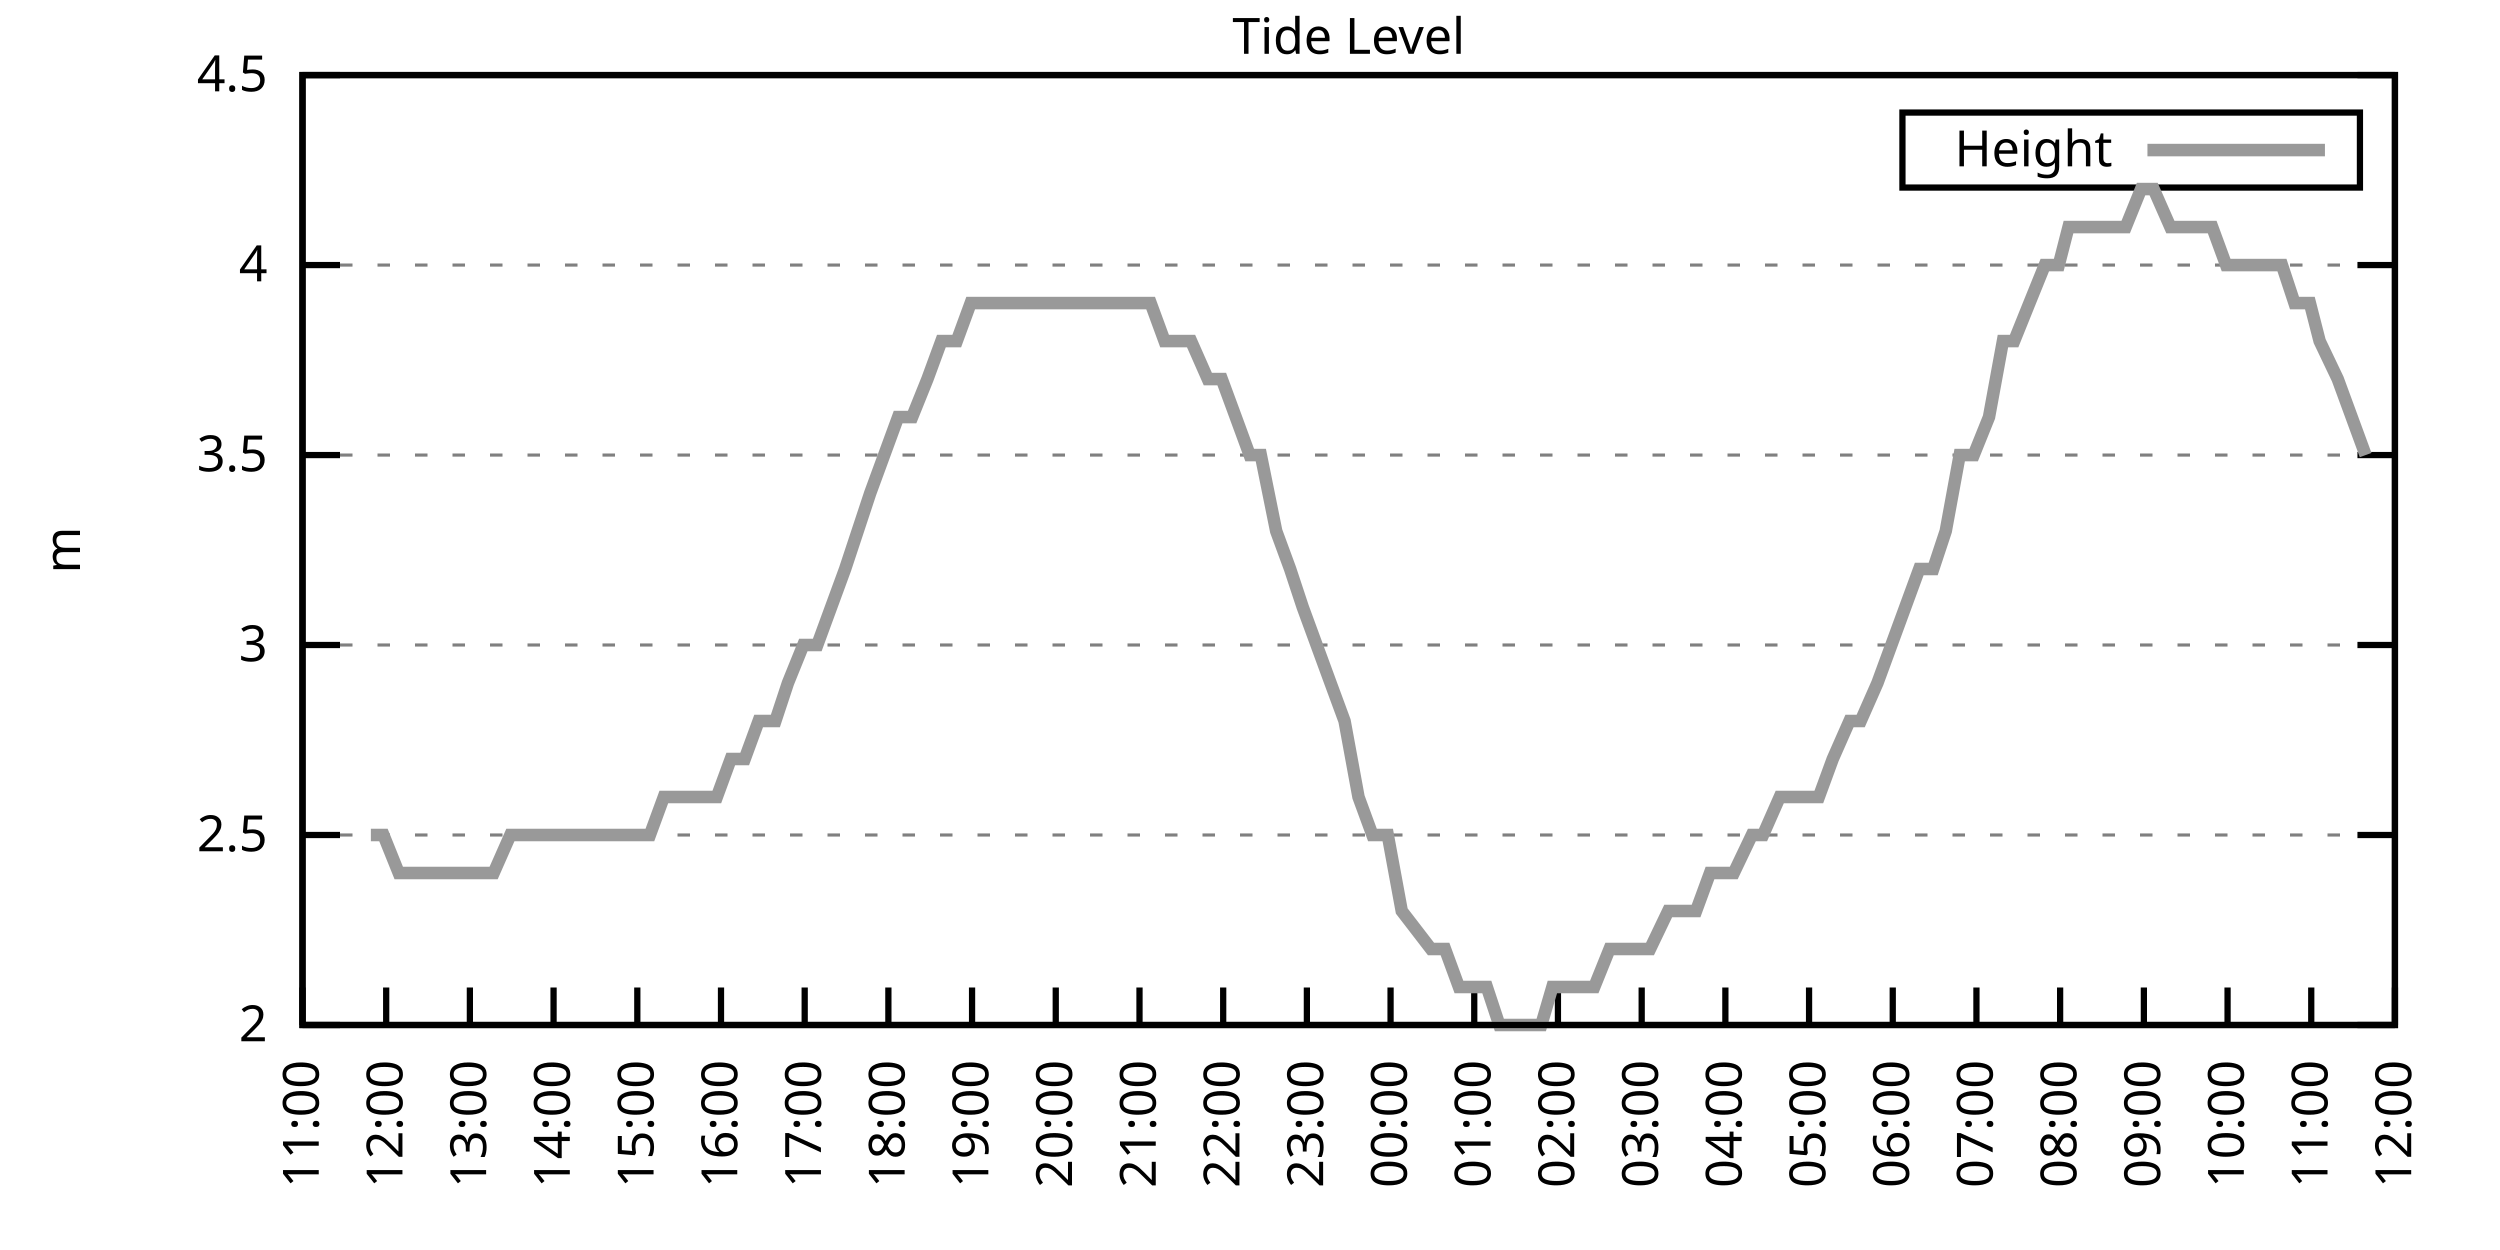
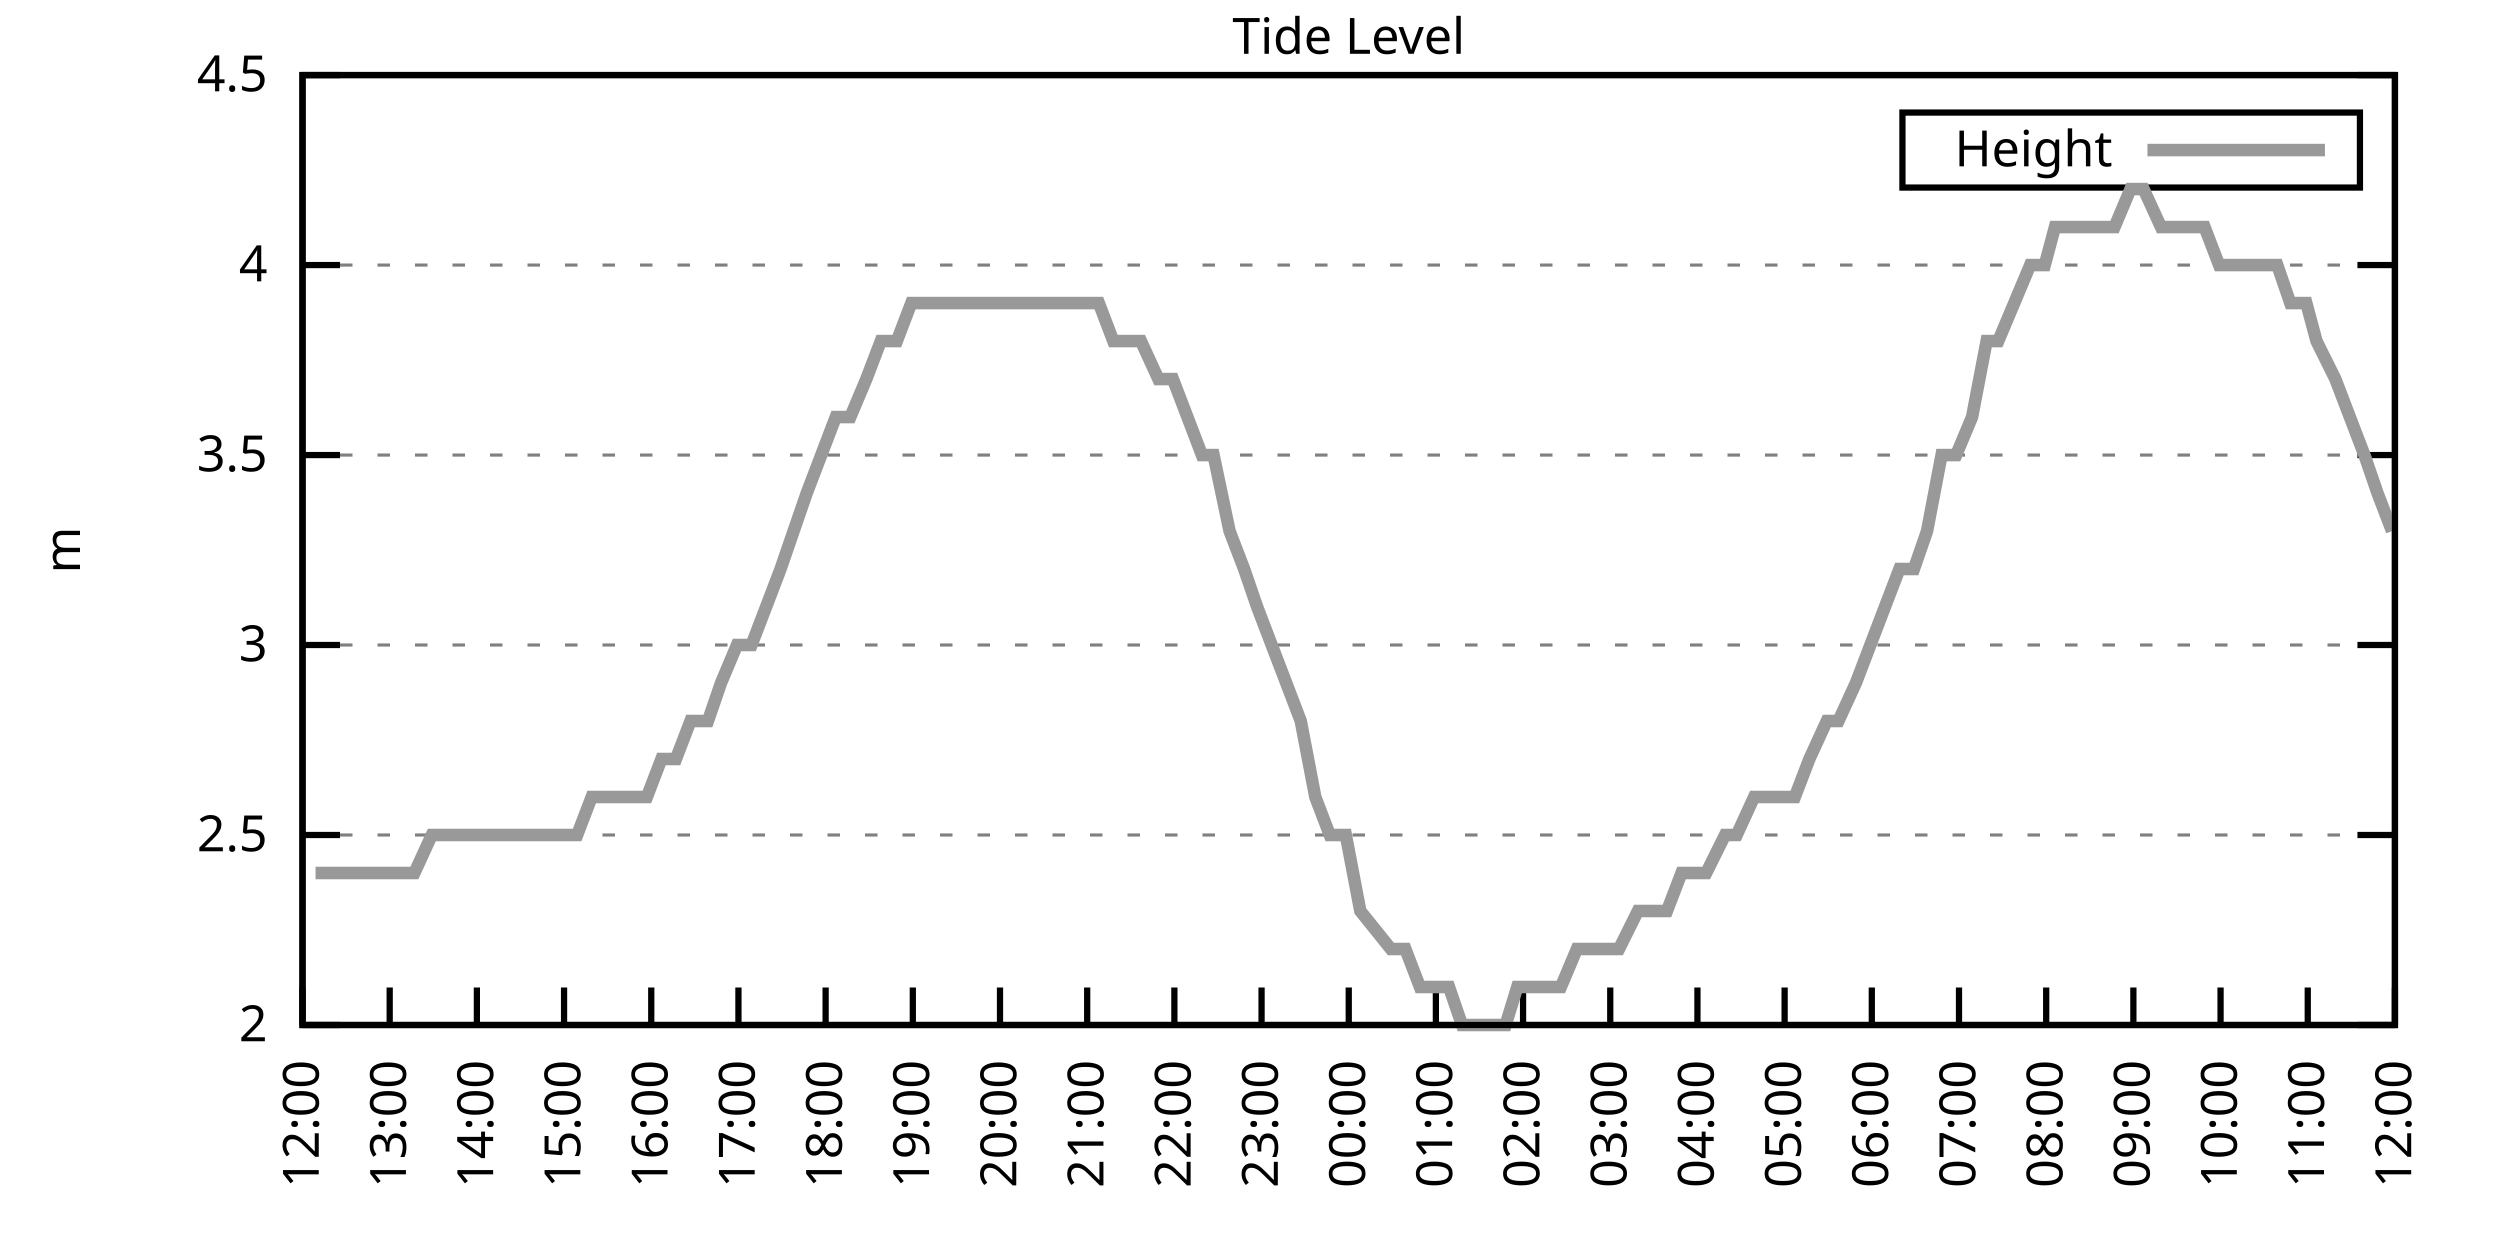
<svg xmlns="http://www.w3.org/2000/svg" xmlns:xlink="http://www.w3.org/1999/xlink" width="400" height="200" viewBox="0 0 400 200">
  <g id="gnuplot_canvas">
    <rect x="0" y="0" width="400" height="200" fill="none" />
    <defs>
      <circle id="gpDot" r="0.5" stroke-width="0.5" stroke="currentColor" />
      <path id="gpPt0" stroke-width="0.333" stroke="currentColor" d="M-1,0 h2 M0,-1 v2" />
      <path id="gpPt1" stroke-width="0.333" stroke="currentColor" d="M-1,-1 L1,1 M1,-1 L-1,1" />
      <path id="gpPt2" stroke-width="0.333" stroke="currentColor" d="M-1,0 L1,0 M0,-1 L0,1 M-1,-1 L1,1 M-1,1 L1,-1" />
      <rect id="gpPt3" stroke-width="0.333" stroke="currentColor" x="-1" y="-1" width="2" height="2" />
      <rect id="gpPt4" stroke-width="0.333" stroke="currentColor" fill="currentColor" x="-1" y="-1" width="2" height="2" />
      <circle id="gpPt5" stroke-width="0.333" stroke="currentColor" cx="0" cy="0" r="1" />
      <use xlink:href="#gpPt5" id="gpPt6" fill="currentColor" stroke="none" />
      <path id="gpPt7" stroke-width="0.333" stroke="currentColor" d="M0,-1.33 L-1.33,0.67 L1.33,0.67 z" />
      <use xlink:href="#gpPt7" id="gpPt8" fill="currentColor" stroke="none" />
      <use xlink:href="#gpPt7" id="gpPt9" stroke="currentColor" transform="rotate(180)" />
      <use xlink:href="#gpPt9" id="gpPt10" fill="currentColor" stroke="none" />
      <use xlink:href="#gpPt3" id="gpPt11" stroke="currentColor" transform="rotate(45)" />
      <use xlink:href="#gpPt11" id="gpPt12" fill="currentColor" stroke="none" />
      <path id="gpPt13" stroke-width="0.333" stroke="currentColor" d="M0,1.330 L1.265,0.411 L0.782,-1.067 L-0.782,-1.076 L-1.265,0.411 z" />
      <use xlink:href="#gpPt13" id="gpPt14" fill="currentColor" stroke="none" />
      <filter id="textbox" filterUnits="objectBoundingBox" x="0" y="0" height="1" width="1">
        <feFlood flood-color="white" flood-opacity="1" result="bgnd" />
        <feComposite in="SourceGraphic" in2="bgnd" operator="atop" />
      </filter>
      <filter id="greybox" filterUnits="objectBoundingBox" x="0" y="0" height="1" width="1">
        <feFlood flood-color="lightgrey" flood-opacity="1" result="grey" />
        <feComposite in="SourceGraphic" in2="grey" operator="atop" />
      </filter>
    </defs>
    <g fill="none" color="white" stroke="currentColor" stroke-width="1.00" stroke-linecap="butt" stroke-linejoin="miter">
</g>
    <g fill="none" color="black" stroke="currentColor" stroke-width="1.00" stroke-linecap="butt" stroke-linejoin="miter">
      <g stroke="none" shape-rendering="crispEdges">
        <polygon fill="rgb(255, 255, 255)" points="48.40,164.00 383.18,164.00 383.18,12.02 48.40,12.02 " />
      </g>
    </g>
    <g fill="none" color="black" stroke="currentColor" stroke-width="1.00" stroke-linecap="butt" stroke-linejoin="miter">
</g>
    <g fill="none" color="black" stroke="black" stroke-width="0.50" stroke-linecap="butt" stroke-linejoin="miter">
</g>
    <g fill="none" color="gray" stroke="currentColor" stroke-width="0.50" stroke-linecap="butt" stroke-linejoin="miter">
      <path stroke="gray" stroke-dasharray="2,4" class="gridline" d="M48.40,164.00 L383.19,164.00  " />
    </g>
    <g fill="none" color="gray" stroke="gray" stroke-width="1.00" stroke-linecap="butt" stroke-linejoin="miter">
</g>
    <g fill="none" color="black" stroke="currentColor" stroke-width="1.00" stroke-linecap="butt" stroke-linejoin="miter">
      <path stroke="black" d="M48.40,164.00 L54.40,164.00 M383.19,164.00 L377.19,164.00  " />
      <g transform="translate(42.80,166.60)" stroke="none" fill="black" font-family="Sans" font-size="8.00" text-anchor="end">
        <text>
          <tspan font-family="Sans"> 2</tspan>
        </text>
      </g>
    </g>
    <g fill="none" color="black" stroke="currentColor" stroke-width="1.00" stroke-linecap="butt" stroke-linejoin="miter">
</g>
    <g fill="none" color="black" stroke="black" stroke-width="0.50" stroke-linecap="butt" stroke-linejoin="miter">
</g>
    <g fill="none" color="gray" stroke="currentColor" stroke-width="0.50" stroke-linecap="butt" stroke-linejoin="miter">
      <path stroke="gray" stroke-dasharray="2,4" class="gridline" d="M48.40,133.60 L383.19,133.60  " />
    </g>
    <g fill="none" color="gray" stroke="gray" stroke-width="1.00" stroke-linecap="butt" stroke-linejoin="miter">
</g>
    <g fill="none" color="black" stroke="currentColor" stroke-width="1.00" stroke-linecap="butt" stroke-linejoin="miter">
      <path stroke="black" d="M48.40,133.60 L54.40,133.60 M383.19,133.60 L377.19,133.60  " />
      <g transform="translate(42.80,136.20)" stroke="none" fill="black" font-family="Sans" font-size="8.00" text-anchor="end">
        <text>
          <tspan font-family="Sans"> 2.5</tspan>
        </text>
      </g>
    </g>
    <g fill="none" color="black" stroke="currentColor" stroke-width="1.00" stroke-linecap="butt" stroke-linejoin="miter">
</g>
    <g fill="none" color="black" stroke="black" stroke-width="0.50" stroke-linecap="butt" stroke-linejoin="miter">
</g>
    <g fill="none" color="gray" stroke="currentColor" stroke-width="0.50" stroke-linecap="butt" stroke-linejoin="miter">
      <path stroke="gray" stroke-dasharray="2,4" class="gridline" d="M48.40,103.20 L383.19,103.20  " />
    </g>
    <g fill="none" color="gray" stroke="gray" stroke-width="1.00" stroke-linecap="butt" stroke-linejoin="miter">
</g>
    <g fill="none" color="black" stroke="currentColor" stroke-width="1.00" stroke-linecap="butt" stroke-linejoin="miter">
      <path stroke="black" d="M48.40,103.20 L54.40,103.20 M383.19,103.20 L377.19,103.20  " />
      <g transform="translate(42.80,105.80)" stroke="none" fill="black" font-family="Sans" font-size="8.00" text-anchor="end">
        <text>
          <tspan font-family="Sans"> 3</tspan>
        </text>
      </g>
    </g>
    <g fill="none" color="black" stroke="currentColor" stroke-width="1.00" stroke-linecap="butt" stroke-linejoin="miter">
</g>
    <g fill="none" color="black" stroke="black" stroke-width="0.50" stroke-linecap="butt" stroke-linejoin="miter">
</g>
    <g fill="none" color="gray" stroke="currentColor" stroke-width="0.50" stroke-linecap="butt" stroke-linejoin="miter">
      <path stroke="gray" stroke-dasharray="2,4" class="gridline" d="M48.40,72.81 L383.19,72.81  " />
    </g>
    <g fill="none" color="gray" stroke="gray" stroke-width="1.00" stroke-linecap="butt" stroke-linejoin="miter">
</g>
    <g fill="none" color="black" stroke="currentColor" stroke-width="1.00" stroke-linecap="butt" stroke-linejoin="miter">
      <path stroke="black" d="M48.40,72.81 L54.40,72.81 M383.19,72.81 L377.19,72.81  " />
      <g transform="translate(42.80,75.41)" stroke="none" fill="black" font-family="Sans" font-size="8.00" text-anchor="end">
        <text>
          <tspan font-family="Sans"> 3.5</tspan>
        </text>
      </g>
    </g>
    <g fill="none" color="black" stroke="currentColor" stroke-width="1.00" stroke-linecap="butt" stroke-linejoin="miter">
</g>
    <g fill="none" color="black" stroke="black" stroke-width="0.50" stroke-linecap="butt" stroke-linejoin="miter">
</g>
    <g fill="none" color="gray" stroke="currentColor" stroke-width="0.50" stroke-linecap="butt" stroke-linejoin="miter">
      <path stroke="gray" stroke-dasharray="2,4" class="gridline" d="M48.40,42.41 L383.19,42.41  " />
    </g>
    <g fill="none" color="gray" stroke="gray" stroke-width="1.00" stroke-linecap="butt" stroke-linejoin="miter">
</g>
    <g fill="none" color="black" stroke="currentColor" stroke-width="1.00" stroke-linecap="butt" stroke-linejoin="miter">
      <path stroke="black" d="M48.40,42.41 L54.40,42.41 M383.19,42.41 L377.19,42.41  " />
      <g transform="translate(42.80,45.01)" stroke="none" fill="black" font-family="Sans" font-size="8.00" text-anchor="end">
        <text>
          <tspan font-family="Sans"> 4</tspan>
        </text>
      </g>
    </g>
    <g fill="none" color="black" stroke="currentColor" stroke-width="1.00" stroke-linecap="butt" stroke-linejoin="miter">
</g>
    <g fill="none" color="black" stroke="black" stroke-width="0.50" stroke-linecap="butt" stroke-linejoin="miter">
</g>
    <g fill="none" color="gray" stroke="currentColor" stroke-width="0.50" stroke-linecap="butt" stroke-linejoin="miter">
      <path stroke="gray" stroke-dasharray="2,4" class="gridline" d="M48.40,12.01 L383.19,12.01  " />
    </g>
    <g fill="none" color="gray" stroke="gray" stroke-width="1.00" stroke-linecap="butt" stroke-linejoin="miter">
</g>
    <g fill="none" color="black" stroke="currentColor" stroke-width="1.00" stroke-linecap="butt" stroke-linejoin="miter">
      <path stroke="black" d="M48.40,12.01 L54.40,12.01 M383.19,12.01 L377.19,12.01  " />
      <g transform="translate(42.80,14.61)" stroke="none" fill="black" font-family="Sans" font-size="8.00" text-anchor="end">
        <text>
          <tspan font-family="Sans"> 4.5</tspan>
        </text>
      </g>
    </g>
    <g fill="none" color="black" stroke="currentColor" stroke-width="1.00" stroke-linecap="butt" stroke-linejoin="miter">
      <path stroke="black" d="M48.40,164.00 L48.40,158.00  " />
      <g transform="translate(51.00,169.60) rotate(270.00)" stroke="none" fill="black" font-family="Sans" font-size="8.00" text-anchor="end">
        <text>
-           <tspan font-family="Sans">11:00</tspan>
-         </text>
-       </g>
-     </g>
-     <g fill="none" color="black" stroke="currentColor" stroke-width="1.00" stroke-linecap="butt" stroke-linejoin="miter">
-       <path stroke="black" d="M61.79,164.00 L61.79,158.00  " />
-       <g transform="translate(64.39,169.60) rotate(270.00)" stroke="none" fill="black" font-family="Sans" font-size="8.00" text-anchor="end">
-         <text>
          <tspan font-family="Sans">12:00</tspan>
        </text>
      </g>
    </g>
    <g fill="none" color="black" stroke="currentColor" stroke-width="1.00" stroke-linecap="butt" stroke-linejoin="miter">
-       <path stroke="black" d="M75.18,164.00 L75.18,158.00  " />
-       <g transform="translate(77.78,169.60) rotate(270.00)" stroke="none" fill="black" font-family="Sans" font-size="8.00" text-anchor="end">
+       <path stroke="black" d="M62.35,164.00 L62.35,158.00  " />
+       <g transform="translate(64.95,169.60) rotate(270.00)" stroke="none" fill="black" font-family="Sans" font-size="8.00" text-anchor="end">
        <text>
          <tspan font-family="Sans">13:00</tspan>
        </text>
      </g>
    </g>
    <g fill="none" color="black" stroke="currentColor" stroke-width="1.00" stroke-linecap="butt" stroke-linejoin="miter">
-       <path stroke="black" d="M88.57,164.00 L88.57,158.00  " />
-       <g transform="translate(91.17,169.60) rotate(270.00)" stroke="none" fill="black" font-family="Sans" font-size="8.00" text-anchor="end">
+       <path stroke="black" d="M76.30,164.00 L76.30,158.00  " />
+       <g transform="translate(78.90,169.60) rotate(270.00)" stroke="none" fill="black" font-family="Sans" font-size="8.00" text-anchor="end">
        <text>
          <tspan font-family="Sans">14:00</tspan>
        </text>
      </g>
    </g>
    <g fill="none" color="black" stroke="currentColor" stroke-width="1.00" stroke-linecap="butt" stroke-linejoin="miter">
-       <path stroke="black" d="M101.97,164.00 L101.97,158.00  " />
-       <g transform="translate(104.57,169.60) rotate(270.00)" stroke="none" fill="black" font-family="Sans" font-size="8.00" text-anchor="end">
+       <path stroke="black" d="M90.25,164.00 L90.25,158.00  " />
+       <g transform="translate(92.85,169.60) rotate(270.00)" stroke="none" fill="black" font-family="Sans" font-size="8.00" text-anchor="end">
        <text>
          <tspan font-family="Sans">15:00</tspan>
        </text>
      </g>
    </g>
    <g fill="none" color="black" stroke="currentColor" stroke-width="1.00" stroke-linecap="butt" stroke-linejoin="miter">
-       <path stroke="black" d="M115.36,164.00 L115.36,158.00  " />
-       <g transform="translate(117.96,169.60) rotate(270.00)" stroke="none" fill="black" font-family="Sans" font-size="8.00" text-anchor="end">
+       <path stroke="black" d="M104.20,164.00 L104.20,158.00  " />
+       <g transform="translate(106.80,169.60) rotate(270.00)" stroke="none" fill="black" font-family="Sans" font-size="8.00" text-anchor="end">
        <text>
          <tspan font-family="Sans">16:00</tspan>
        </text>
      </g>
    </g>
    <g fill="none" color="black" stroke="currentColor" stroke-width="1.00" stroke-linecap="butt" stroke-linejoin="miter">
-       <path stroke="black" d="M128.75,164.00 L128.75,158.00  " />
-       <g transform="translate(131.35,169.60) rotate(270.00)" stroke="none" fill="black" font-family="Sans" font-size="8.00" text-anchor="end">
+       <path stroke="black" d="M118.15,164.00 L118.15,158.00  " />
+       <g transform="translate(120.75,169.60) rotate(270.00)" stroke="none" fill="black" font-family="Sans" font-size="8.00" text-anchor="end">
        <text>
          <tspan font-family="Sans">17:00</tspan>
        </text>
      </g>
    </g>
    <g fill="none" color="black" stroke="currentColor" stroke-width="1.00" stroke-linecap="butt" stroke-linejoin="miter">
-       <path stroke="black" d="M142.14,164.00 L142.14,158.00  " />
-       <g transform="translate(144.74,169.60) rotate(270.00)" stroke="none" fill="black" font-family="Sans" font-size="8.00" text-anchor="end">
+       <path stroke="black" d="M132.10,164.00 L132.10,158.00  " />
+       <g transform="translate(134.70,169.60) rotate(270.00)" stroke="none" fill="black" font-family="Sans" font-size="8.00" text-anchor="end">
        <text>
          <tspan font-family="Sans">18:00</tspan>
        </text>
      </g>
    </g>
    <g fill="none" color="black" stroke="currentColor" stroke-width="1.00" stroke-linecap="butt" stroke-linejoin="miter">
-       <path stroke="black" d="M155.53,164.00 L155.53,158.00  " />
-       <g transform="translate(158.13,169.60) rotate(270.00)" stroke="none" fill="black" font-family="Sans" font-size="8.00" text-anchor="end">
+       <path stroke="black" d="M146.05,164.00 L146.05,158.00  " />
+       <g transform="translate(148.65,169.60) rotate(270.00)" stroke="none" fill="black" font-family="Sans" font-size="8.00" text-anchor="end">
        <text>
          <tspan font-family="Sans">19:00</tspan>
        </text>
      </g>
    </g>
    <g fill="none" color="black" stroke="currentColor" stroke-width="1.00" stroke-linecap="butt" stroke-linejoin="miter">
-       <path stroke="black" d="M168.92,164.00 L168.92,158.00  " />
-       <g transform="translate(171.52,169.60) rotate(270.00)" stroke="none" fill="black" font-family="Sans" font-size="8.00" text-anchor="end">
+       <path stroke="black" d="M160.00,164.00 L160.00,158.00  " />
+       <g transform="translate(162.60,169.60) rotate(270.00)" stroke="none" fill="black" font-family="Sans" font-size="8.00" text-anchor="end">
        <text>
          <tspan font-family="Sans">20:00</tspan>
        </text>
      </g>
    </g>
    <g fill="none" color="black" stroke="currentColor" stroke-width="1.00" stroke-linecap="butt" stroke-linejoin="miter">
-       <path stroke="black" d="M182.32,164.00 L182.32,158.00  " />
-       <g transform="translate(184.92,169.60) rotate(270.00)" stroke="none" fill="black" font-family="Sans" font-size="8.00" text-anchor="end">
+       <path stroke="black" d="M173.95,164.00 L173.95,158.00  " />
+       <g transform="translate(176.55,169.60) rotate(270.00)" stroke="none" fill="black" font-family="Sans" font-size="8.00" text-anchor="end">
        <text>
          <tspan font-family="Sans">21:00</tspan>
        </text>
      </g>
    </g>
    <g fill="none" color="black" stroke="currentColor" stroke-width="1.00" stroke-linecap="butt" stroke-linejoin="miter">
-       <path stroke="black" d="M195.71,164.00 L195.71,158.00  " />
-       <g transform="translate(198.31,169.60) rotate(270.00)" stroke="none" fill="black" font-family="Sans" font-size="8.00" text-anchor="end">
+       <path stroke="black" d="M187.90,164.00 L187.90,158.00  " />
+       <g transform="translate(190.50,169.60) rotate(270.00)" stroke="none" fill="black" font-family="Sans" font-size="8.00" text-anchor="end">
        <text>
          <tspan font-family="Sans">22:00</tspan>
        </text>
      </g>
    </g>
    <g fill="none" color="black" stroke="currentColor" stroke-width="1.00" stroke-linecap="butt" stroke-linejoin="miter">
-       <path stroke="black" d="M209.10,164.00 L209.10,158.00  " />
-       <g transform="translate(211.70,169.60) rotate(270.00)" stroke="none" fill="black" font-family="Sans" font-size="8.00" text-anchor="end">
+       <path stroke="black" d="M201.85,164.00 L201.85,158.00  " />
+       <g transform="translate(204.45,169.60) rotate(270.00)" stroke="none" fill="black" font-family="Sans" font-size="8.00" text-anchor="end">
        <text>
          <tspan font-family="Sans">23:00</tspan>
        </text>
      </g>
    </g>
    <g fill="none" color="black" stroke="currentColor" stroke-width="1.00" stroke-linecap="butt" stroke-linejoin="miter">
-       <path stroke="black" d="M222.49,164.00 L222.49,158.00  " />
-       <g transform="translate(225.09,169.60) rotate(270.00)" stroke="none" fill="black" font-family="Sans" font-size="8.00" text-anchor="end">
+       <path stroke="black" d="M215.80,164.00 L215.80,158.00  " />
+       <g transform="translate(218.40,169.60) rotate(270.00)" stroke="none" fill="black" font-family="Sans" font-size="8.00" text-anchor="end">
        <text>
          <tspan font-family="Sans">00:00</tspan>
        </text>
      </g>
    </g>
    <g fill="none" color="black" stroke="currentColor" stroke-width="1.00" stroke-linecap="butt" stroke-linejoin="miter">
-       <path stroke="black" d="M235.88,164.00 L235.88,158.00  " />
-       <g transform="translate(238.48,169.60) rotate(270.00)" stroke="none" fill="black" font-family="Sans" font-size="8.00" text-anchor="end">
+       <path stroke="black" d="M229.74,164.00 L229.74,158.00  " />
+       <g transform="translate(232.34,169.60) rotate(270.00)" stroke="none" fill="black" font-family="Sans" font-size="8.00" text-anchor="end">
        <text>
          <tspan font-family="Sans">01:00</tspan>
        </text>
      </g>
    </g>
    <g fill="none" color="black" stroke="currentColor" stroke-width="1.00" stroke-linecap="butt" stroke-linejoin="miter">
-       <path stroke="black" d="M249.27,164.00 L249.27,158.00  " />
-       <g transform="translate(251.87,169.60) rotate(270.00)" stroke="none" fill="black" font-family="Sans" font-size="8.00" text-anchor="end">
+       <path stroke="black" d="M243.69,164.00 L243.69,158.00  " />
+       <g transform="translate(246.29,169.60) rotate(270.00)" stroke="none" fill="black" font-family="Sans" font-size="8.00" text-anchor="end">
        <text>
          <tspan font-family="Sans">02:00</tspan>
        </text>
      </g>
    </g>
    <g fill="none" color="black" stroke="currentColor" stroke-width="1.00" stroke-linecap="butt" stroke-linejoin="miter">
-       <path stroke="black" d="M262.67,164.00 L262.67,158.00  " />
-       <g transform="translate(265.27,169.60) rotate(270.00)" stroke="none" fill="black" font-family="Sans" font-size="8.00" text-anchor="end">
+       <path stroke="black" d="M257.64,164.00 L257.64,158.00  " />
+       <g transform="translate(260.24,169.60) rotate(270.00)" stroke="none" fill="black" font-family="Sans" font-size="8.00" text-anchor="end">
        <text>
          <tspan font-family="Sans">03:00</tspan>
        </text>
      </g>
    </g>
    <g fill="none" color="black" stroke="currentColor" stroke-width="1.00" stroke-linecap="butt" stroke-linejoin="miter">
-       <path stroke="black" d="M276.06,164.00 L276.06,158.00  " />
-       <g transform="translate(278.66,169.60) rotate(270.00)" stroke="none" fill="black" font-family="Sans" font-size="8.00" text-anchor="end">
+       <path stroke="black" d="M271.59,164.00 L271.59,158.00  " />
+       <g transform="translate(274.19,169.60) rotate(270.00)" stroke="none" fill="black" font-family="Sans" font-size="8.00" text-anchor="end">
        <text>
          <tspan font-family="Sans">04:00</tspan>
        </text>
      </g>
    </g>
    <g fill="none" color="black" stroke="currentColor" stroke-width="1.00" stroke-linecap="butt" stroke-linejoin="miter">
-       <path stroke="black" d="M289.45,164.00 L289.45,158.00  " />
-       <g transform="translate(292.05,169.60) rotate(270.00)" stroke="none" fill="black" font-family="Sans" font-size="8.00" text-anchor="end">
+       <path stroke="black" d="M285.54,164.00 L285.54,158.00  " />
+       <g transform="translate(288.14,169.60) rotate(270.00)" stroke="none" fill="black" font-family="Sans" font-size="8.00" text-anchor="end">
        <text>
          <tspan font-family="Sans">05:00</tspan>
        </text>
      </g>
    </g>
    <g fill="none" color="black" stroke="currentColor" stroke-width="1.00" stroke-linecap="butt" stroke-linejoin="miter">
-       <path stroke="black" d="M302.84,164.00 L302.84,158.00  " />
-       <g transform="translate(305.44,169.60) rotate(270.00)" stroke="none" fill="black" font-family="Sans" font-size="8.00" text-anchor="end">
+       <path stroke="black" d="M299.49,164.00 L299.49,158.00  " />
+       <g transform="translate(302.09,169.60) rotate(270.00)" stroke="none" fill="black" font-family="Sans" font-size="8.00" text-anchor="end">
        <text>
          <tspan font-family="Sans">06:00</tspan>
        </text>
      </g>
    </g>
    <g fill="none" color="black" stroke="currentColor" stroke-width="1.00" stroke-linecap="butt" stroke-linejoin="miter">
-       <path stroke="black" d="M316.23,164.00 L316.23,158.00  " />
-       <g transform="translate(318.83,169.60) rotate(270.00)" stroke="none" fill="black" font-family="Sans" font-size="8.00" text-anchor="end">
+       <path stroke="black" d="M313.44,164.00 L313.44,158.00  " />
+       <g transform="translate(316.04,169.60) rotate(270.00)" stroke="none" fill="black" font-family="Sans" font-size="8.00" text-anchor="end">
        <text>
          <tspan font-family="Sans">07:00</tspan>
        </text>
      </g>
    </g>
    <g fill="none" color="black" stroke="currentColor" stroke-width="1.00" stroke-linecap="butt" stroke-linejoin="miter">
-       <path stroke="black" d="M329.62,164.00 L329.62,158.00  " />
-       <g transform="translate(332.22,169.60) rotate(270.00)" stroke="none" fill="black" font-family="Sans" font-size="8.00" text-anchor="end">
+       <path stroke="black" d="M327.39,164.00 L327.39,158.00  " />
+       <g transform="translate(329.99,169.60) rotate(270.00)" stroke="none" fill="black" font-family="Sans" font-size="8.00" text-anchor="end">
        <text>
          <tspan font-family="Sans">08:00</tspan>
        </text>
      </g>
    </g>
    <g fill="none" color="black" stroke="currentColor" stroke-width="1.00" stroke-linecap="butt" stroke-linejoin="miter">
-       <path stroke="black" d="M343.02,164.00 L343.02,158.00  " />
-       <g transform="translate(345.62,169.60) rotate(270.00)" stroke="none" fill="black" font-family="Sans" font-size="8.00" text-anchor="end">
+       <path stroke="black" d="M341.34,164.00 L341.34,158.00  " />
+       <g transform="translate(343.94,169.60) rotate(270.00)" stroke="none" fill="black" font-family="Sans" font-size="8.00" text-anchor="end">
        <text>
          <tspan font-family="Sans">09:00</tspan>
        </text>
      </g>
    </g>
    <g fill="none" color="black" stroke="currentColor" stroke-width="1.00" stroke-linecap="butt" stroke-linejoin="miter">
-       <path stroke="black" d="M356.41,164.00 L356.41,158.00  " />
-       <g transform="translate(359.01,169.60) rotate(270.00)" stroke="none" fill="black" font-family="Sans" font-size="8.00" text-anchor="end">
+       <path stroke="black" d="M355.29,164.00 L355.29,158.00  " />
+       <g transform="translate(357.89,169.60) rotate(270.00)" stroke="none" fill="black" font-family="Sans" font-size="8.00" text-anchor="end">
        <text>
          <tspan font-family="Sans">10:00</tspan>
        </text>
      </g>
    </g>
    <g fill="none" color="black" stroke="currentColor" stroke-width="1.00" stroke-linecap="butt" stroke-linejoin="miter">
-       <path stroke="black" d="M369.80,164.00 L369.80,158.00  " />
-       <g transform="translate(372.40,169.60) rotate(270.00)" stroke="none" fill="black" font-family="Sans" font-size="8.00" text-anchor="end">
+       <path stroke="black" d="M369.24,164.00 L369.24,158.00  " />
+       <g transform="translate(371.84,169.60) rotate(270.00)" stroke="none" fill="black" font-family="Sans" font-size="8.00" text-anchor="end">
        <text>
          <tspan font-family="Sans">11:00</tspan>
        </text>
      </g>
    </g>
    <g fill="none" color="black" stroke="currentColor" stroke-width="1.00" stroke-linecap="butt" stroke-linejoin="miter">
      <path stroke="black" d="M383.19,164.00 L383.19,158.00  " />
      <g transform="translate(385.79,169.60) rotate(270.00)" stroke="none" fill="black" font-family="Sans" font-size="8.00" text-anchor="end">
        <text>
          <tspan font-family="Sans">12:00</tspan>
        </text>
      </g>
    </g>
    <g fill="none" color="black" stroke="currentColor" stroke-width="1.00" stroke-linecap="butt" stroke-linejoin="miter">
</g>
    <g fill="none" color="black" stroke="currentColor" stroke-width="1.00" stroke-linecap="butt" stroke-linejoin="miter">
      <path stroke="black" d="M48.40,12.01 L48.40,164.00 L383.19,164.00 L383.19,12.01 L48.40,12.01 Z  " />
    </g>
    <g fill="none" color="black" stroke="currentColor" stroke-width="1.00" stroke-linecap="butt" stroke-linejoin="miter">
</g>
    <g fill="none" color="black" stroke="currentColor" stroke-width="1.00" stroke-linecap="butt" stroke-linejoin="miter">
      <path stroke="black" d="M304.39,30.01 L304.39,18.01 L377.59,18.01 L377.59,30.01 L304.39,30.01 Z  " />
    </g>
    <g id="Tide_level_plot_1">
      <g fill="none" color="white" stroke="black" stroke-width="2.00" stroke-linecap="butt" stroke-linejoin="miter">
</g>
      <g fill="none" color="black" stroke="currentColor" stroke-width="2.00" stroke-linecap="butt" stroke-linejoin="miter">
        <g transform="translate(337.99,26.61)" stroke="none" fill="black" font-family="Sans" font-size="8.00" text-anchor="end">
          <text>
            <tspan font-family="Sans">Height</tspan>
          </text>
        </g>
      </g>
      <g fill="none" color="black" stroke="currentColor" stroke-width="2.00" stroke-linecap="butt" stroke-linejoin="miter">
-         <path stroke="rgb(153, 153, 153)" d="M343.59,24.01 L371.99,24.01 M59.34,133.60 L61.35,133.60 L63.80,139.68 L66.03,139.68 L68.04,139.68 L70.05,139.68   L72.28,139.68 L74.96,139.68 L76.52,139.68 L78.98,139.68 L81.66,133.60 L83.66,133.60 L85.90,133.60 L88.13,133.60   L90.36,133.60 L92.82,133.60 L95.05,133.60 L97.06,133.60 L99.06,133.60 L101.74,133.60 L103.98,133.60 L106.21,127.52   L108.22,127.52 L110.22,127.52 L112.46,127.52 L114.69,127.52 L116.92,121.44 L119.15,121.44 L121.38,115.36 L124.06,115.36   L126.07,109.28 L128.53,103.20 L130.76,103.20 L132.99,97.12 L135.22,91.04 L137.23,84.97 L139.24,78.89 L141.47,72.81   L143.70,66.73 L145.94,66.73 L148.39,60.65 L150.62,54.57 L153.08,54.57 L155.31,48.49 L157.54,48.49 L159.33,48.49   L161.56,48.49 L164.24,48.49 L166.47,48.49 L168.70,48.49 L170.93,48.49 L172.94,48.49 L175.17,48.49 L177.18,48.49   L179.41,48.49 L182.09,48.49 L184.10,48.49 L186.33,54.57 L188.34,54.57 L190.57,54.57 L193.25,60.65 L195.48,60.65   L197.72,66.73 L199.95,72.81 L201.73,72.81 L204.19,84.97 L206.42,91.04 L208.43,97.12 L210.66,103.20 L212.89,109.28   L215.13,115.36 L217.36,127.52 L219.59,133.60 L222.04,133.60 L224.28,145.76 L228.96,151.84 L231.20,151.84 L233.43,157.92   L235.66,157.92 L237.89,157.92 L239.90,164.00 L241.91,164.00 L244.14,164.00 L246.60,164.00 L248.38,157.92 L250.39,157.92   L253.29,157.92 L255.08,157.92 L257.53,151.84 L260.21,151.84 L262.00,151.84 L264.00,151.84 L266.91,145.76 L268.69,145.76   L271.37,145.76 L273.60,139.68 L275.61,139.68 L277.40,139.68 L280.30,133.60 L282.08,133.60 L284.76,127.52 L286.77,127.52   L288.56,127.52 L291.01,127.52 L293.24,121.44 L295.92,115.36 L297.71,115.36 L300.39,109.28 L302.62,103.20 L304.85,97.12   L307.08,91.04 L309.31,91.04 L311.32,84.97 L313.55,72.81 L315.79,72.81 L318.24,66.73 L320.47,54.57 L322.26,54.57   L324.71,48.49 L327.17,42.41 L329.40,42.41 L330.96,36.33 L333.86,36.33 L336.10,36.33 L337.66,36.33 L340.11,36.33   L342.57,30.25 L344.58,30.25 L347.26,36.33 L349.49,36.33 L351.72,36.33 L353.95,36.33 L356.18,42.41 L357.75,42.41   L360.20,42.41 L362.43,42.41 L365.11,42.41 L367.12,48.49 L369.58,48.49 L371.14,54.57 L374.04,60.65 L376.27,66.73   L378.50,72.81  " />
+         <path stroke="rgb(153, 153, 153)" d="M343.59,24.01 L371.99,24.01 M50.49,139.68 L52.82,139.68 L54.91,139.68 L57.00,139.68 L59.33,139.68 L62.12,139.68   L63.74,139.68 L66.30,139.68 L69.09,133.60 L71.18,133.60 L73.51,133.60 L75.83,133.60 L78.16,133.60 L80.72,133.60   L83.04,133.60 L85.13,133.60 L87.23,133.60 L90.02,133.60 L92.34,133.60 L94.67,127.52 L96.76,127.52 L98.85,127.52   L101.18,127.52 L103.50,127.52 L105.83,121.44 L108.15,121.44 L110.48,115.36 L113.27,115.36 L115.36,109.28 L117.92,103.20   L120.24,103.20 L122.57,97.12 L124.89,91.04 L126.98,84.97 L129.08,78.89 L131.40,72.81 L133.72,66.73 L136.05,66.73   L138.61,60.65 L140.93,54.57 L143.49,54.57 L145.81,48.49 L148.14,48.49 L150.00,48.49 L152.32,48.49 L155.11,48.49   L157.44,48.49 L159.76,48.49 L162.09,48.49 L164.18,48.49 L166.51,48.49 L168.60,48.49 L170.92,48.49 L173.71,48.49   L175.81,48.49 L178.13,54.57 L180.22,54.57 L182.55,54.57 L185.34,60.65 L187.66,60.65 L189.99,66.73 L192.31,72.81   L194.17,72.81 L196.73,84.97 L199.06,91.04 L201.15,97.12 L203.47,103.20 L205.80,109.28 L208.12,115.36 L210.45,127.52   L212.77,133.60 L215.33,133.60 L217.65,145.76 L222.54,151.84 L224.86,151.84 L227.19,157.92 L229.51,157.92 L231.84,157.92   L233.93,164.00 L236.02,164.00 L238.35,164.00 L240.90,164.00 L242.76,157.92 L244.86,157.92 L247.88,157.92 L249.74,157.92   L252.30,151.84 L255.09,151.84 L256.95,151.84 L259.04,151.84 L262.06,145.76 L263.92,145.76 L266.71,145.76 L269.04,139.68   L271.13,139.68 L272.99,139.68 L276.01,133.60 L277.87,133.60 L280.66,127.52 L282.75,127.52 L284.61,127.52 L287.17,127.52   L289.50,121.44 L292.29,115.36 L294.15,115.36 L296.94,109.28 L299.26,103.20 L301.58,97.12 L303.91,91.04 L306.23,91.04   L308.33,84.97 L310.65,72.81 L312.98,72.81 L315.53,66.73 L317.86,54.57 L319.72,54.57 L322.28,48.49 L324.83,42.41   L327.16,42.41 L328.79,36.33 L331.81,36.33 L334.13,36.33 L335.76,36.33 L338.32,36.33 L340.88,30.25 L342.97,30.25   L345.76,36.33 L348.08,36.33 L350.41,36.33 L352.73,36.33 L355.06,42.41 L356.69,42.41 L359.24,42.41 L361.57,42.41   L364.36,42.41 L366.45,48.49 L369.01,48.49 L370.64,54.57 L373.66,60.65 L375.98,66.73 L378.31,72.81 L380.40,78.89   L382.73,84.97  " />
      </g>
    </g>
    <g fill="none" color="black" stroke="currentColor" stroke-width="2.00" stroke-linecap="butt" stroke-linejoin="miter">
</g>
    <g fill="none" color="black" stroke="black" stroke-width="1.00" stroke-linecap="butt" stroke-linejoin="miter">
</g>
    <g fill="none" color="black" stroke="currentColor" stroke-width="1.00" stroke-linecap="butt" stroke-linejoin="miter">
      <path stroke="black" d="M48.40,12.01 L48.40,164.00 L383.19,164.00 L383.19,12.01 L48.40,12.01 Z  " />
      <g transform="translate(12.80,88.01) rotate(270.00)" stroke="none" fill="black" font-family="Sans" font-size="8.00" text-anchor="middle">
        <text>
          <tspan font-family="Sans">m</tspan>
        </text>
      </g>
    </g>
    <g fill="none" color="black" stroke="currentColor" stroke-width="1.00" stroke-linecap="butt" stroke-linejoin="miter">
</g>
    <g fill="none" color="black" stroke="currentColor" stroke-width="1.00" stroke-linecap="butt" stroke-linejoin="miter">
      <g transform="translate(215.79,8.61)" stroke="none" fill="black" font-family="Sans" font-size="8.00" text-anchor="middle">
        <text>
          <tspan font-family="Sans">Tide Level</tspan>
        </text>
      </g>
    </g>
    <g fill="none" color="black" stroke="currentColor" stroke-width="1.00" stroke-linecap="butt" stroke-linejoin="miter">
</g>
  </g>
</svg>
